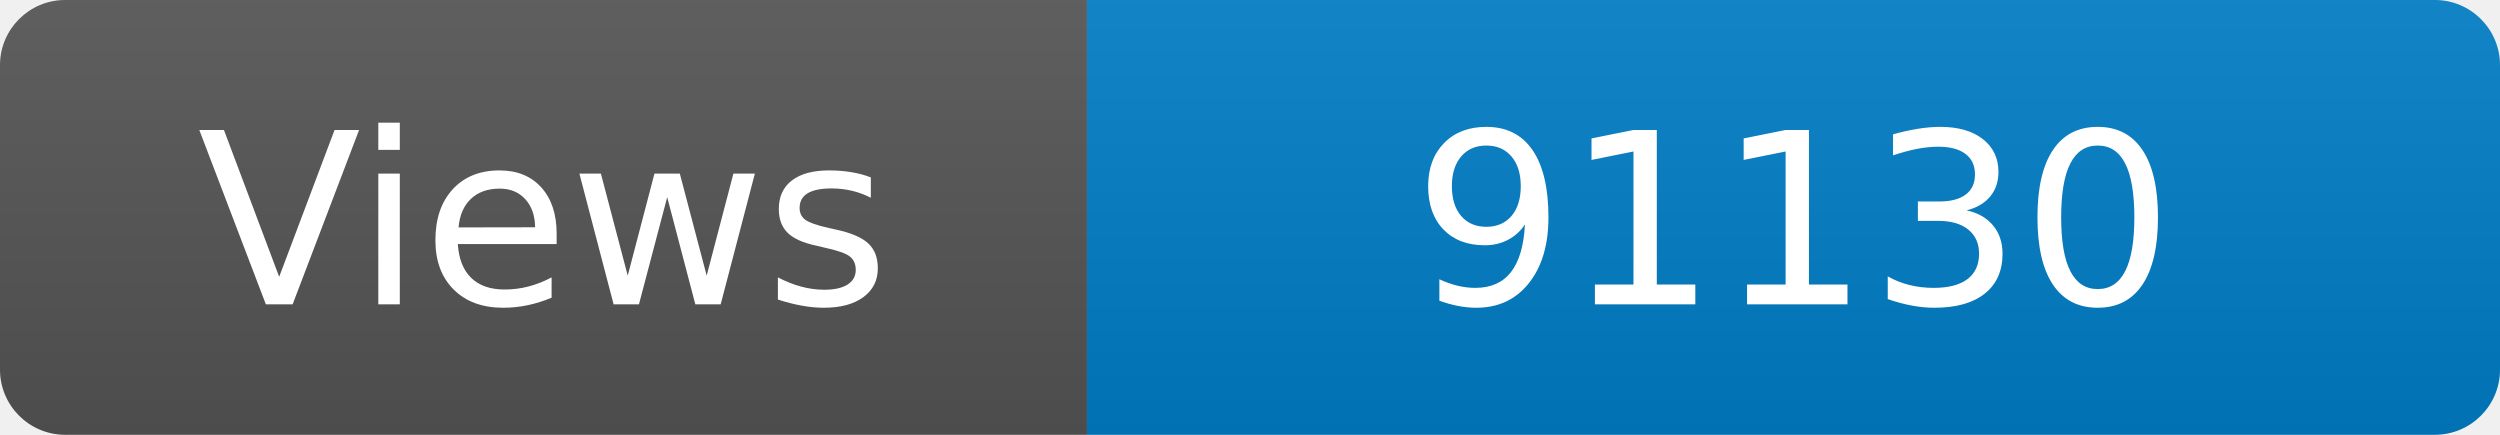
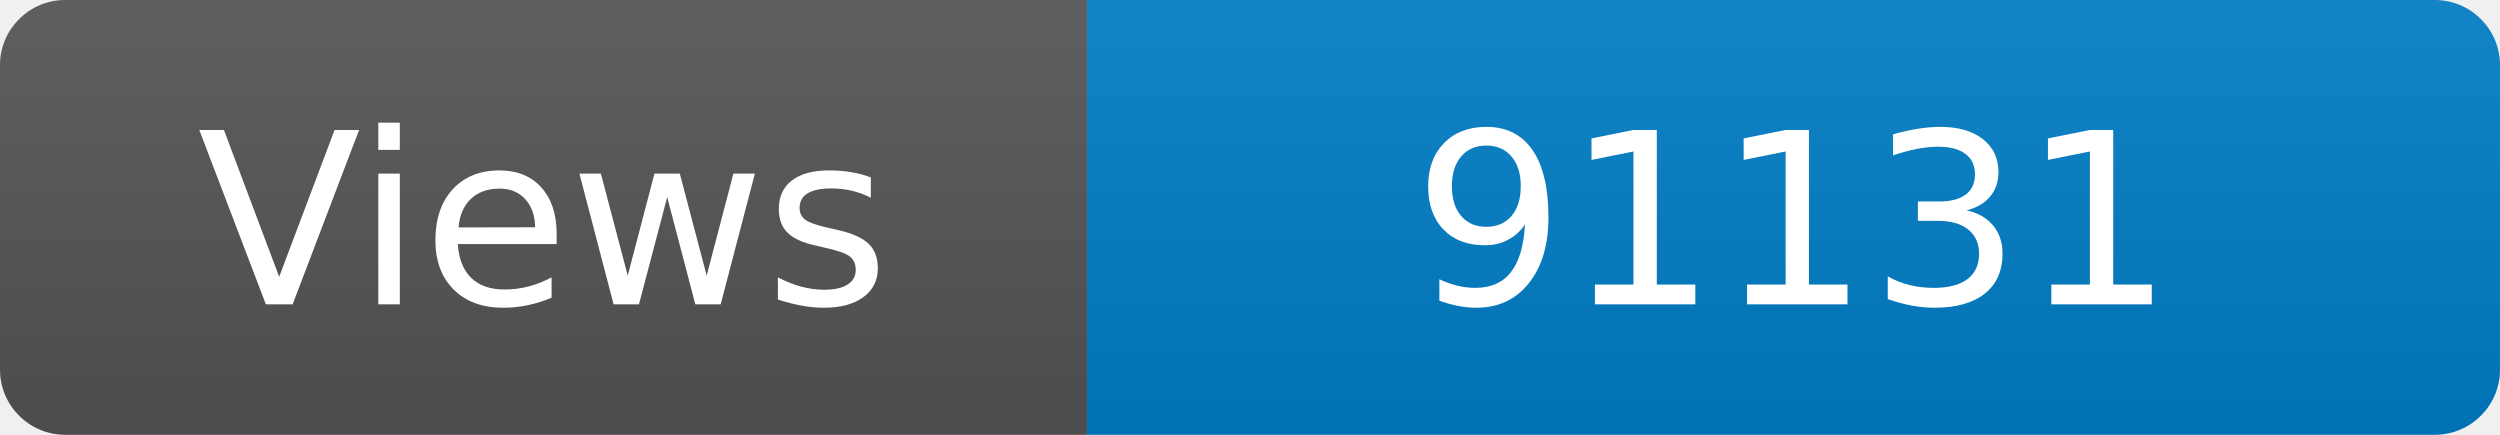
<svg xmlns="http://www.w3.org/2000/svg" width="115" height="20" role="img" aria-label="Maintained?: yes">
  <linearGradient id="s" x2="0" y2="100%">
    <stop offset="0" stop-color="#bbb" stop-opacity=".1" />
    <stop offset="1" stop-opacity=".1" />
  </linearGradient>
  <clipPath id="r">
    <rect width="115" height="20" rx="3" fill="#fff" />
  </clipPath>
  <g clip-path="url(#r)">
    <rect width="50" height="20" fill="#555" />
    <rect x="50" width="160" height="20" fill="#007ec6" />
    <rect width="115" height="20" fill="url(#s)" />
  </g>
  <g fill="#fff" text-anchor="middle" font-family="Verdana,Geneva,DejaVu Sans,sans-serif" font-size="110">
    <text x="250" y="140" transform="scale(.1)" fill="#fff">Views</text>
-     <text x="825" y="140" transform="scale(.1)" fill="#fff">91130</text>
+     <text x="825" y="140" transform="scale(.1)" fill="#fff">91131</text>
  </g>
</svg>
